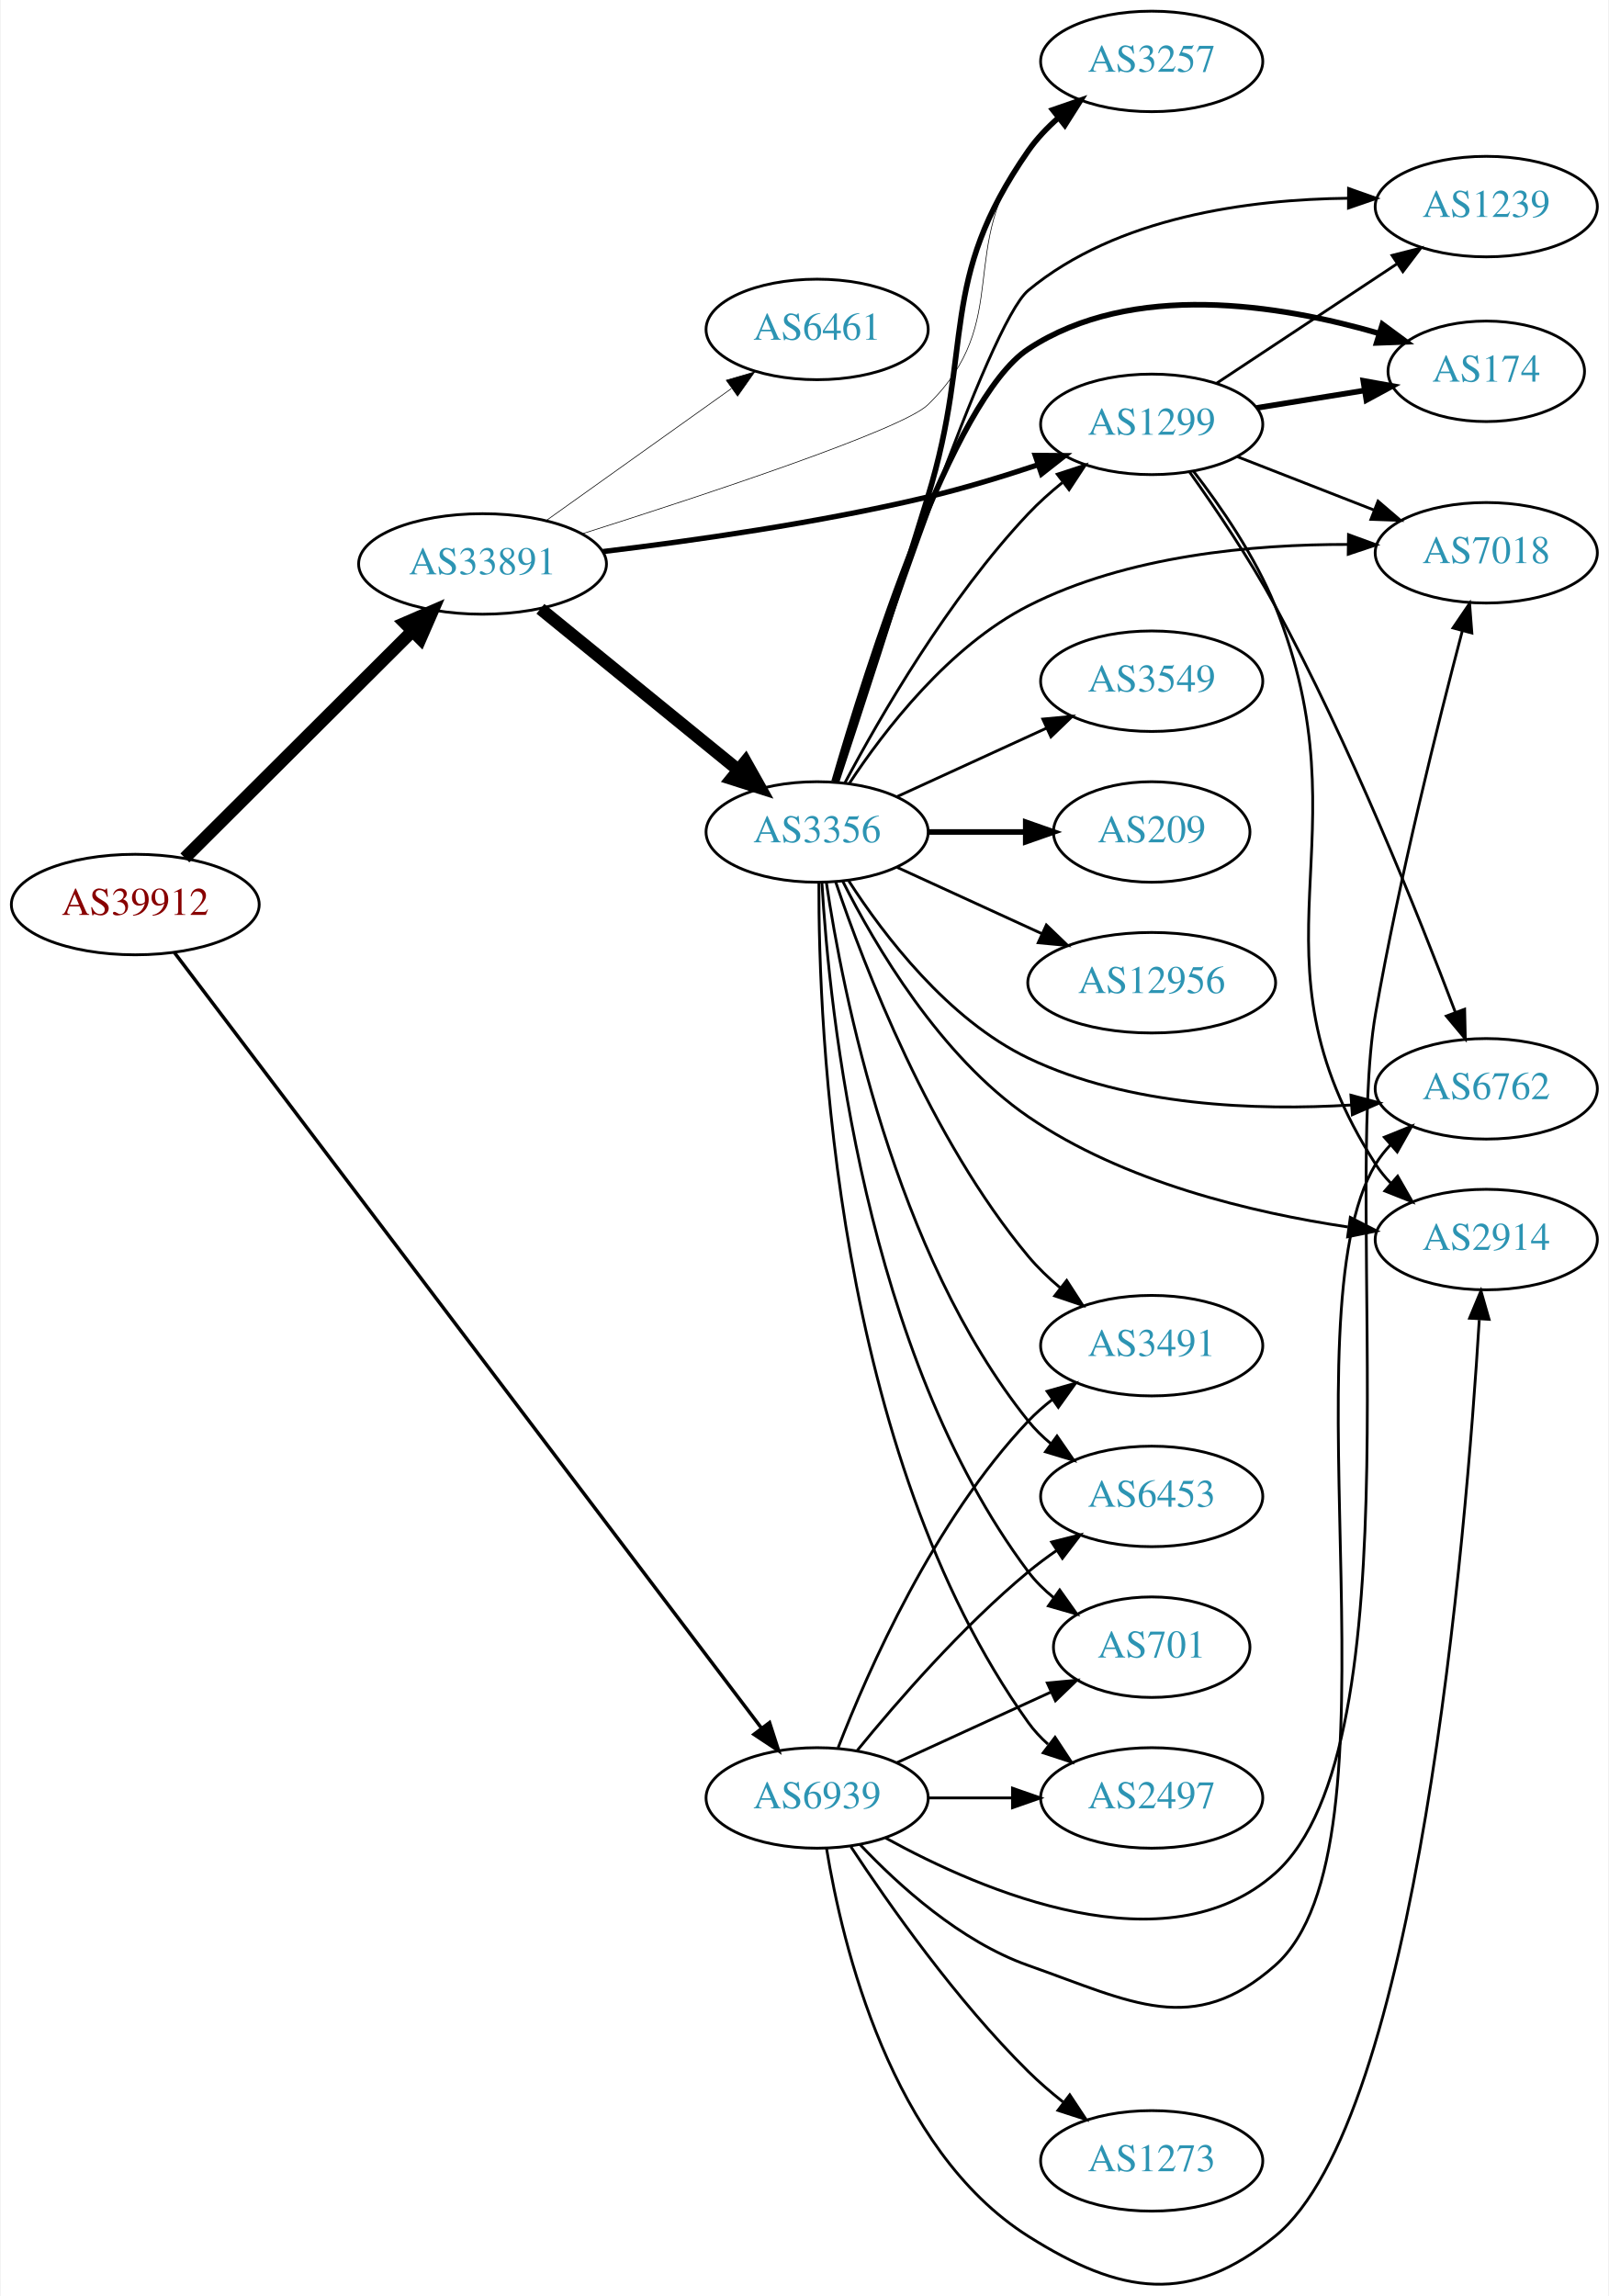
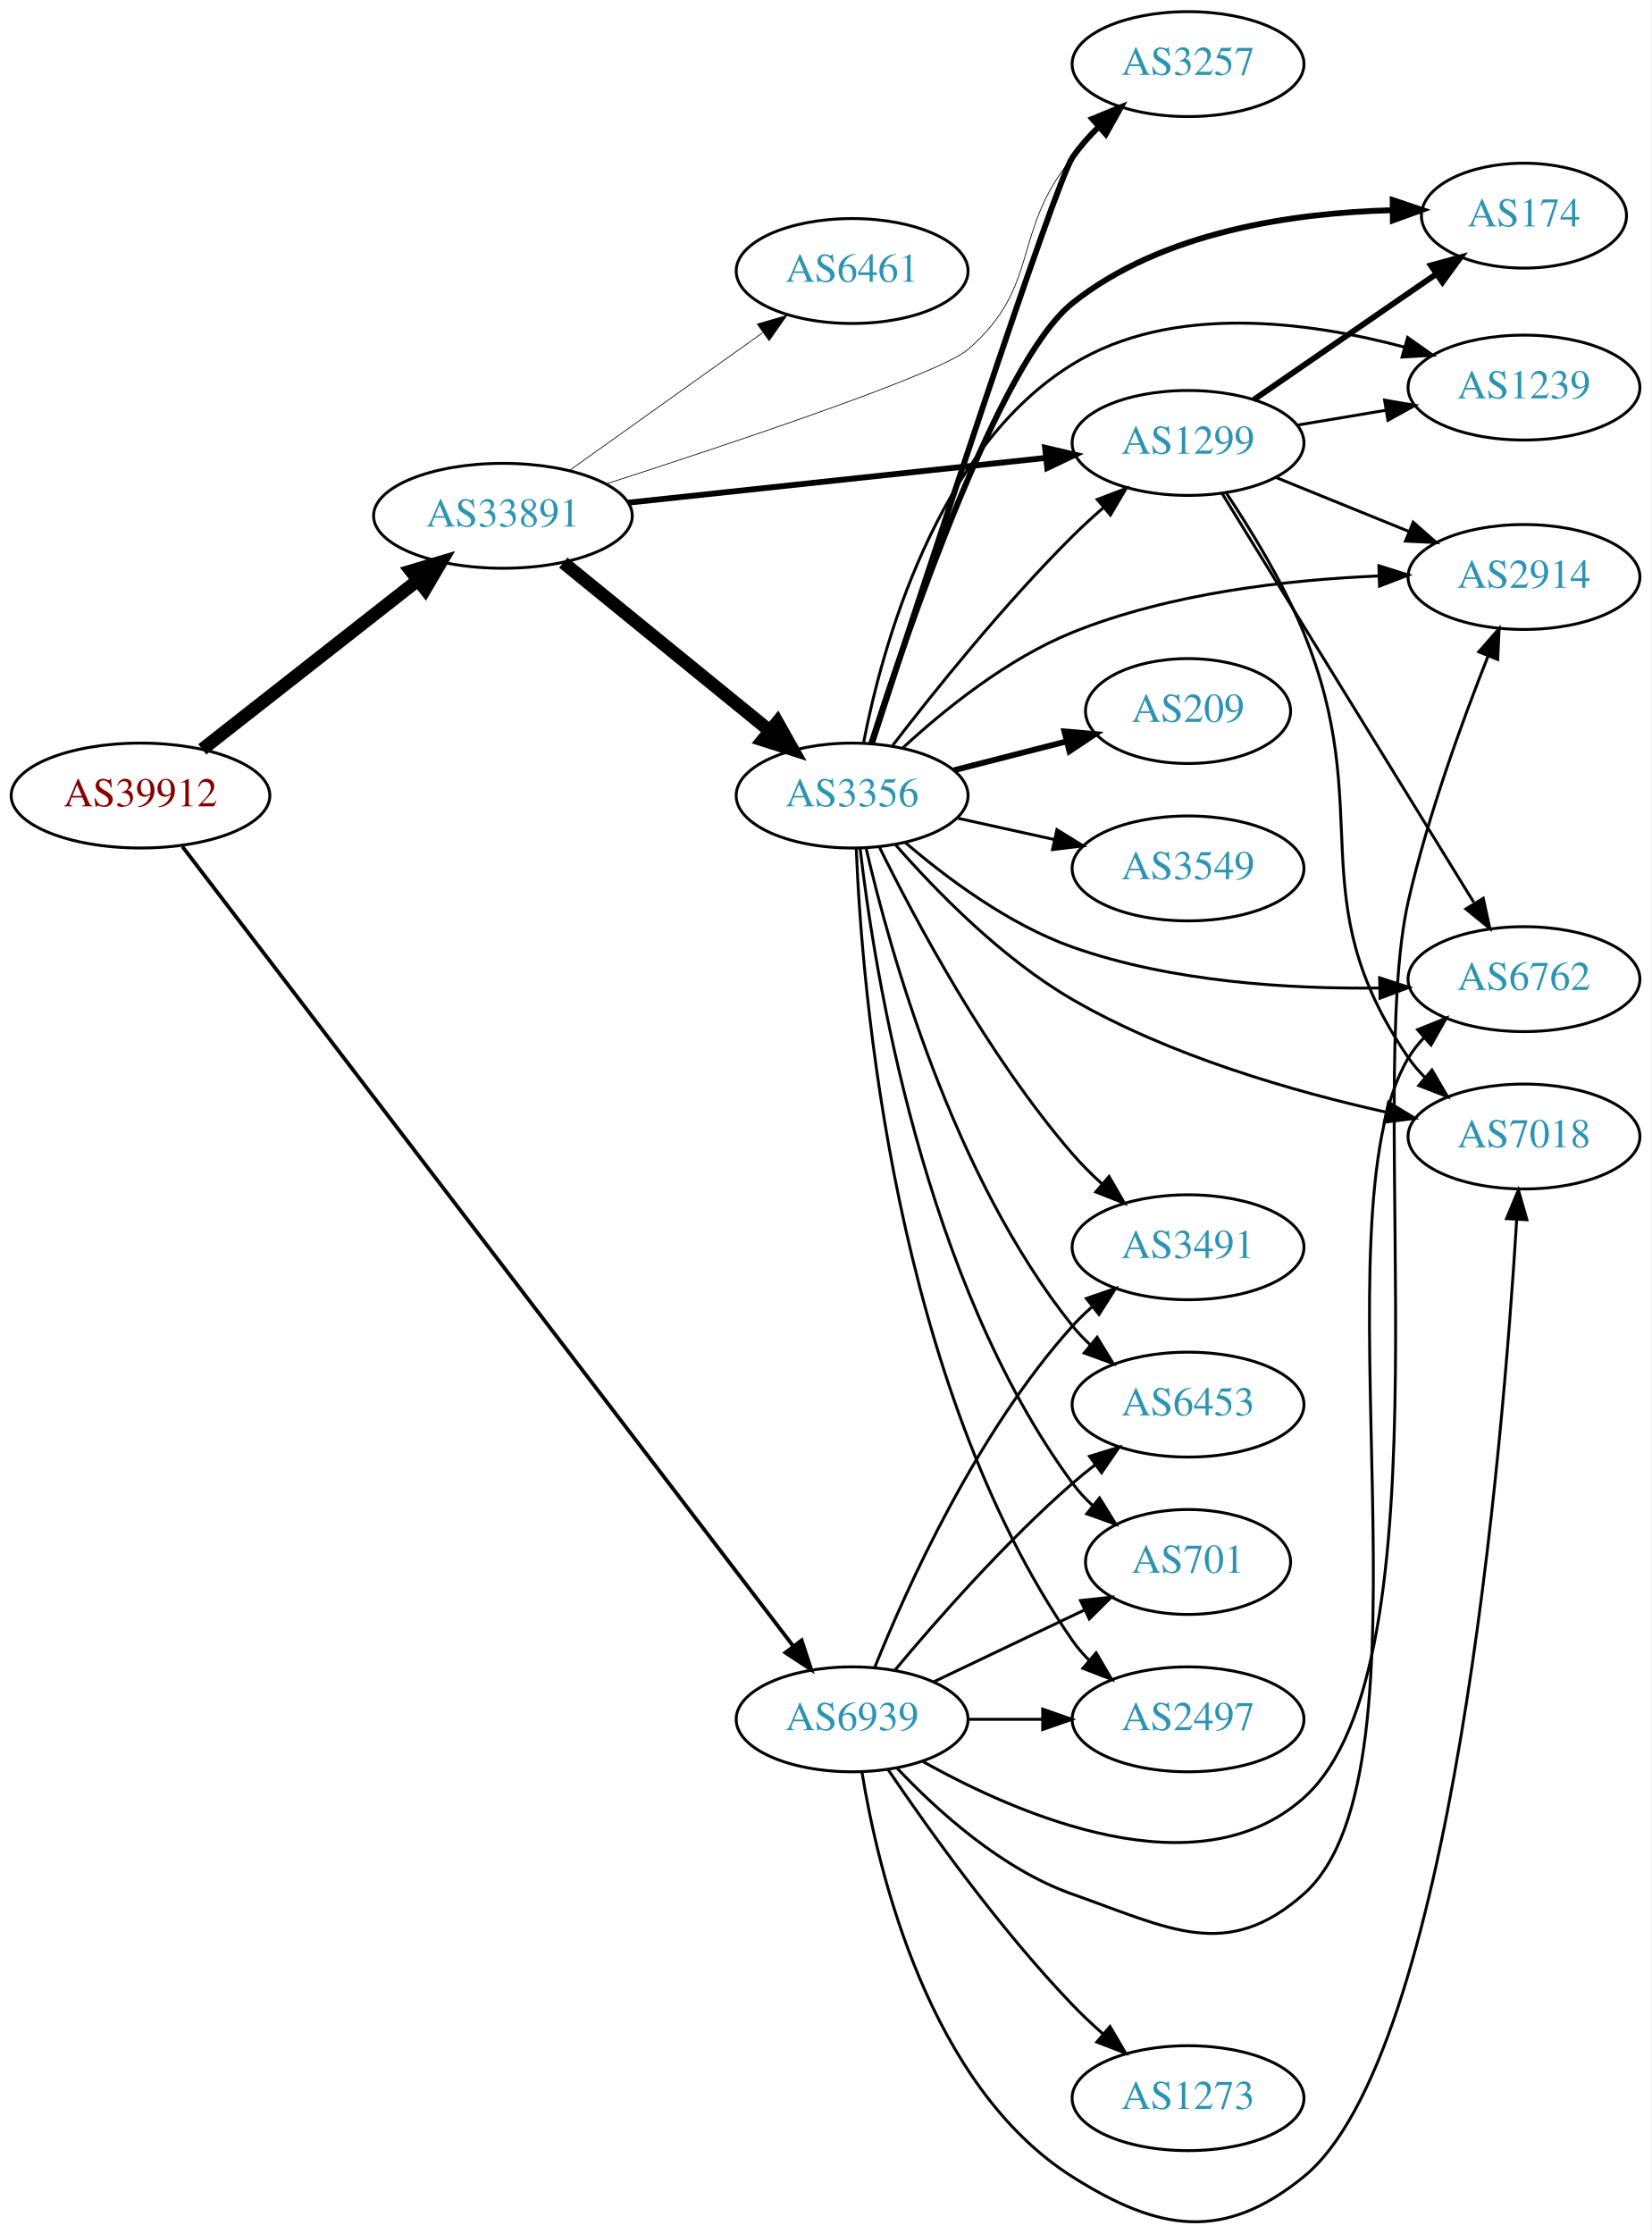
- <svg xmlns="http://www.w3.org/2000/svg" xmlns:xlink="http://www.w3.org/1999/xlink" width="576pt" height="822pt" viewBox="0.00 0.00 575.76 822.40">
-   <g id="graph0" class="graph" transform="scale(1 1) rotate(0) translate(4 818.396)">
-     <polygon fill="white" stroke="none" points="-4,4 -4,-818.396 571.762,-818.396 571.762,4 -4,4" />
+ <svg xmlns="http://www.w3.org/2000/svg" xmlns:xlink="http://www.w3.org/1999/xlink" width="567pt" height="767pt" viewBox="0.00 0.00 566.66 766.61">
+   <g id="graph0" class="graph" transform="scale(1 1) rotate(0) translate(4 762.605)">
+     <polygon fill="white" stroke="none" points="-4,4 -4,-762.605 562.663,-762.605 562.663,4 -4,4" />
    <g id="node1" class="node">
      <g id="a_node1">
        <a xlink:href="/asn/39912" xlink:title="AS39912 ~ oja.at GmbH [AT]">
-           <ellipse fill="#ffffff" stroke="black" cx="44.196" cy="-494.396" rx="44.393" ry="18" />
-           <text text-anchor="middle" x="44.196" y="-490.696" font-family="Times,serif" font-size="14.00" fill="#880000">AS39912</text>
+           <ellipse fill="#ffffff" stroke="black" cx="44.196" cy="-489.605" rx="44.393" ry="18" />
+           <text text-anchor="middle" x="44.196" y="-485.905" font-family="Times,serif" font-size="14.00" fill="#880000">AS39912</text>
        </a>
      </g>
    </g>
    <g id="node2" class="node">
      <g id="a_node2">
        <a xlink:href="/asn/33891" xlink:title="AS33891 ~ CORE-BACKBONE GMBH GLOBAL NETWORK [DE]">
-           <ellipse fill="#ffffff" stroke="black" cx="168.588" cy="-616.396" rx="44.393" ry="18" />
-           <text text-anchor="middle" x="168.588" y="-612.696" font-family="Times,serif" font-size="14.00" fill="#2c94b3">AS33891</text>
+           <ellipse fill="#ffffff" stroke="black" cx="168.588" cy="-585.605" rx="44.393" ry="18" />
+           <text text-anchor="middle" x="168.588" y="-581.905" font-family="Times,serif" font-size="14.00" fill="#2c94b3">AS33891</text>
        </a>
      </g>
    </g>
    <g id="edge1" class="edge">
-       <path fill="none" stroke="black" stroke-width="4.5" d="M61.958,-511.104C82.989,-532.067 119.21,-568.173 143.282,-592.168" />
-       <polygon fill="black" stroke="black" stroke-width="4.5" points="140.774,-595.227 150.636,-599.498 146.334,-589.65 140.774,-595.227" />
+       <path fill="none" stroke="black" stroke-width="4.5" d="M65.407,-505.458C85.604,-521.299 116.824,-545.787 139.441,-563.527" />
+       <polygon fill="black" stroke="black" stroke-width="4.5" points="137.049,-566.656 147.348,-569.729 141.909,-560.459 137.049,-566.656" />
    </g>
    <g id="node3" class="node">
      <g id="a_node3">
        <a xlink:href="/asn/6939" xlink:title="AS6939 ~ Hurricane Electric LLC [US]">
-           <ellipse fill="#ffffff" stroke="black" cx="288.431" cy="-174.396" rx="39.794" ry="18" />
-           <text text-anchor="middle" x="288.431" y="-170.696" font-family="Times,serif" font-size="14.00" fill="#2c94b3">AS6939</text>
+           <ellipse fill="#ffffff" stroke="black" cx="288.431" cy="-172.605" rx="39.794" ry="18" />
+           <text text-anchor="middle" x="288.431" y="-168.905" font-family="Times,serif" font-size="14.00" fill="#2c94b3">AS6939</text>
        </a>
      </g>
    </g>
    <g id="edge2" class="edge">
-       <path fill="none" stroke="black" stroke-width="1.241" d="M58.22,-477.191C98.484,-424.001 221.092,-262.031 268.468,-199.447" />
-       <polygon fill="black" stroke="black" stroke-width="1.241" points="271.392,-201.383 274.637,-191.297 265.811,-197.158 271.392,-201.383" />
+       <path fill="none" stroke="black" stroke-width="1.286" d="M58.565,-472.11C99.108,-419.053 220.797,-259.806 268.217,-197.749" />
+       <polygon fill="black" stroke="black" stroke-width="1.286" points="271.108,-199.73 274.399,-189.659 265.546,-195.48 271.108,-199.73" />
    </g>
    <g id="node4" class="node">
      <g id="a_node4">
-         <a xlink:href="/asn/3356" xlink:title="AS3356 ~ Level 3 Parent, LLC [US]">
-           <ellipse fill="#ffffff" stroke="black" cx="288.431" cy="-520.396" rx="39.794" ry="18" />
-           <text text-anchor="middle" x="288.431" y="-516.696" font-family="Times,serif" font-size="14.00" fill="#2c94b3">AS3356</text>
+         <a xlink:href="/asn/1299" xlink:title="AS1299 ~ Telia Carrier [EU]">
+           <ellipse fill="#ffffff" stroke="black" cx="403.724" cy="-610.605" rx="39.794" ry="18" />
+           <text text-anchor="middle" x="403.724" y="-606.905" font-family="Times,serif" font-size="14.00" fill="#2c94b3">AS1299</text>
        </a>
      </g>
    </g>
    <g id="edge3" class="edge">
-       <path fill="none" stroke="black" stroke-width="4.5" d="M189.312,-600.328C208.717,-584.519 238.503,-560.255 260.168,-542.606" />
-       <polygon fill="black" stroke="black" stroke-width="4.5" points="262.768,-545.566 268.034,-536.197 257.794,-539.46 262.768,-545.566" />
+       <path fill="none" stroke="black" stroke-width="2" d="M211.537,-590.104C251.867,-594.428 312.755,-600.957 354.936,-605.481" />
+       <polygon fill="black" stroke="black" stroke-width="2" points="354.65,-608.97 364.966,-606.556 355.397,-602.01 354.65,-608.97" />
    </g>
    <g id="node5" class="node">
      <g id="a_node5">
-         <a xlink:href="/asn/3257" xlink:title="AS3257 ~ GTT [DE]">
-           <ellipse fill="#ffffff" stroke="black" cx="408.273" cy="-796.396" rx="39.794" ry="18" />
-           <text text-anchor="middle" x="408.273" y="-792.696" font-family="Times,serif" font-size="14.00" fill="#2c94b3">AS3257</text>
+         <a xlink:href="/asn/3356" xlink:title="AS3356 ~ Level 3 Parent, LLC [US]">
+           <ellipse fill="#ffffff" stroke="black" cx="288.431" cy="-489.605" rx="39.794" ry="18" />
+           <text text-anchor="middle" x="288.431" y="-485.905" font-family="Times,serif" font-size="14.00" fill="#2c94b3">AS3356</text>
        </a>
      </g>
    </g>
    <g id="edge4" class="edge">
-       <path fill="none" stroke="black" stroke-width="0.237" d="M204.389,-627.23C248.202,-641.126 318.89,-664.493 328.077,-673.396 359.312,-703.663 337.584,-729.902 364.077,-764.396 367.264,-768.546 371.127,-772.412 375.217,-775.921" />
-       <polygon fill="black" stroke="black" stroke-width="0.237" points="373.212,-778.797 383.243,-782.208 377.529,-773.286 373.212,-778.797" />
+       <path fill="none" stroke="black" stroke-width="4.5" d="M189.312,-569.537C208.717,-553.729 238.503,-529.464 260.168,-511.815" />
+       <polygon fill="black" stroke="black" stroke-width="4.5" points="262.768,-514.775 268.034,-505.406 257.794,-508.67 262.768,-514.775" />
    </g>
    <g id="node6" class="node">
      <g id="a_node6">
        <a xlink:href="/asn/6461" xlink:title="AS6461 ~ Zayo Bandwidth [US]">
-           <ellipse fill="#ffffff" stroke="black" cx="288.431" cy="-700.396" rx="39.794" ry="18" />
-           <text text-anchor="middle" x="288.431" y="-696.696" font-family="Times,serif" font-size="14.00" fill="#2c94b3">AS6461</text>
+           <ellipse fill="#ffffff" stroke="black" cx="288.431" cy="-669.605" rx="39.794" ry="18" />
+           <text text-anchor="middle" x="288.431" y="-665.905" font-family="Times,serif" font-size="14.00" fill="#2c94b3">AS6461</text>
        </a>
      </g>
    </g>
    <g id="edge5" class="edge">
-       <path fill="none" stroke="black" stroke-width="0.237" d="M191.477,-631.999C210.114,-645.284 237.064,-664.494 257.661,-679.175" />
-       <polygon fill="black" stroke="black" stroke-width="0.237" points="255.882,-682.205 266.056,-685.16 259.945,-676.505 255.882,-682.205" />
+       <path fill="none" stroke="black" stroke-width="0.25" d="M191.477,-601.208C210.114,-614.493 237.064,-633.703 257.661,-648.385" />
+       <polygon fill="black" stroke="black" stroke-width="0.25" points="255.882,-651.415 266.056,-654.369 259.945,-645.715 255.882,-651.415" />
    </g>
    <g id="node7" class="node">
      <g id="a_node7">
-         <a xlink:href="/asn/1299" xlink:title="AS1299 ~ Telia Carrier [EU]">
-           <ellipse fill="#ffffff" stroke="black" cx="408.273" cy="-666.396" rx="39.794" ry="18" />
-           <text text-anchor="middle" x="408.273" y="-662.696" font-family="Times,serif" font-size="14.00" fill="#2c94b3">AS1299</text>
+         <a xlink:href="/asn/3257" xlink:title="AS3257 ~ GTT [DE]">
+           <ellipse fill="#ffffff" stroke="black" cx="403.724" cy="-740.605" rx="39.794" ry="18" />
+           <text text-anchor="middle" x="403.724" y="-736.905" font-family="Times,serif" font-size="14.00" fill="#2c94b3">AS3257</text>
        </a>
      </g>
    </g>
    <g id="edge6" class="edge">
-       <path fill="none" stroke="black" stroke-width="1.895" d="M211.666,-620.828C243.819,-624.68 289.093,-631.114 328.077,-640.396 341.074,-643.49 354.996,-647.734 367.486,-651.896" />
-       <polygon fill="black" stroke="black" stroke-width="1.895" points="366.557,-655.277 377.151,-655.193 368.817,-648.652 366.557,-655.277" />
+       <path fill="none" stroke="black" stroke-width="0.25" d="M203.857,-596.493C247.464,-610.567 318.334,-634.259 328.077,-642.605 353.453,-664.343 342.827,-682.82 364.077,-708.605 366.96,-712.103 370.267,-715.501 373.707,-718.695" />
+       <polygon fill="black" stroke="black" stroke-width="0.25" points="371.493,-721.407 381.338,-725.321 376.082,-716.122 371.493,-721.407" />
    </g>
    <g id="node8" class="node">
      <g id="a_node8">
        <a xlink:href="/asn/2914" xlink:title="AS2914 ~ NTT America, Inc. [US]">
-           <ellipse fill="#ffffff" stroke="black" cx="528.116" cy="-374.396" rx="39.794" ry="18" />
-           <text text-anchor="middle" x="528.116" y="-370.696" font-family="Times,serif" font-size="14.00" fill="#2c94b3">AS2914</text>
-         </a>
-       </g>
-     </g>
-     <g id="edge31" class="edge">
-       <path fill="none" stroke="black" d="M291.821,-156.204C297.413,-121.944 314.834,-48.509 364.077,-17.396 397.289,3.588 421.98,7.378 452.469,-17.396 503.524,-58.879 520.877,-268.203 525.603,-345.586" />
-       <polygon fill="black" stroke="black" points="522.134,-346.231 526.211,-356.01 529.122,-345.823 522.134,-346.231" />
+           <ellipse fill="#ffffff" stroke="black" cx="519.017" cy="-564.605" rx="39.794" ry="18" />
+           <text text-anchor="middle" x="519.017" y="-560.905" font-family="Times,serif" font-size="14.00" fill="#2c94b3">AS2914</text>
+         </a>
+       </g>
+     </g>
+     <g id="edge26" class="edge">
+       <path fill="none" stroke="black" d="M312.708,-158.139C345.942,-139.528 406.987,-113.226 443.37,-145.605 494.848,-191.417 463.949,-386.442 479.37,-453.605 486.102,-482.924 497.897,-515.286 506.691,-537.463" />
+       <polygon fill="black" stroke="black" points="503.505,-538.922 510.491,-546.888 509.998,-536.304 503.505,-538.922" />
    </g>
    <g id="node10" class="node">
      <g id="a_node10">
        <a xlink:href="/asn/6762" xlink:title="AS6762 ~ TELECOM ITALIA SPARKLE S.p.A. [IT]">
-           <ellipse fill="#ffffff" stroke="black" cx="528.116" cy="-428.396" rx="39.794" ry="18" />
-           <text text-anchor="middle" x="528.116" y="-424.696" font-family="Times,serif" font-size="14.00" fill="#2c94b3">AS6762</text>
-         </a>
-       </g>
-     </g>
-     <g id="edge27" class="edge">
-       <path fill="none" stroke="black" d="M303.768,-157.744C317.531,-143.145 339.768,-122.955 364.077,-114.396 401.133,-101.349 423.012,-88.403 452.469,-114.396 500.666,-156.925 455.263,-346.36 488.469,-401.396 489.976,-403.893 491.811,-406.217 493.855,-408.369" />
-       <polygon fill="black" stroke="black" points="491.608,-411.054 501.431,-415.021 496.226,-405.793 491.608,-411.054" />
+           <ellipse fill="#ffffff" stroke="black" cx="519.017" cy="-426.605" rx="39.794" ry="18" />
+           <text text-anchor="middle" x="519.017" y="-422.905" font-family="Times,serif" font-size="14.00" fill="#2c94b3">AS6762</text>
+         </a>
+       </g>
+     </g>
+     <g id="edge25" class="edge">
+       <path fill="none" stroke="black" d="M303.768,-155.953C317.531,-141.354 339.768,-121.164 364.077,-112.605 397.319,-100.902 416.946,-89.288 443.37,-112.605 491.567,-155.134 446.164,-344.569 479.37,-399.605 480.877,-402.102 482.712,-404.426 484.756,-406.578" />
+       <polygon fill="black" stroke="black" points="482.508,-409.263 492.332,-413.231 487.127,-404.003 482.508,-409.263" />
    </g>
    <g id="node12" class="node">
      <g id="a_node12">
-         <a xlink:href="/asn/701" xlink:title="AS701 ~ UUNET [US]">
-           <ellipse fill="#ffffff" stroke="black" cx="408.273" cy="-228.396" rx="35.194" ry="18" />
-           <text text-anchor="middle" x="408.273" y="-224.696" font-family="Times,serif" font-size="14.00" fill="#2c94b3">AS701</text>
-         </a>
-       </g>
-     </g>
-     <g id="edge32" class="edge">
-       <path fill="none" stroke="black" d="M317.06,-187.057C333.476,-194.579 354.457,-204.194 372.054,-212.257" />
-       <polygon fill="black" stroke="black" points="370.883,-215.57 381.432,-216.554 373.799,-209.207 370.883,-215.57" />
+         <a xlink:href="/asn/7018" xlink:title="AS7018 ~ AT&amp;T Services, Inc. [US]">
+           <ellipse fill="#ffffff" stroke="black" cx="519.017" cy="-372.605" rx="39.794" ry="18" />
+           <text text-anchor="middle" x="519.017" y="-368.905" font-family="Times,serif" font-size="14.00" fill="#2c94b3">AS7018</text>
+         </a>
+       </g>
+     </g>
+     <g id="edge30" class="edge">
+       <path fill="none" stroke="black" d="M291.821,-154.413C297.413,-120.153 314.834,-46.718 364.077,-15.605 393.87,3.219 416.019,6.618 443.37,-15.605 494.425,-57.089 511.778,-266.413 516.503,-343.795" />
+       <polygon fill="black" stroke="black" points="513.035,-344.44 517.112,-354.219 520.023,-344.032 513.035,-344.44" />
    </g>
    <g id="node13" class="node">
      <g id="a_node13">
        <a xlink:href="/asn/2497" xlink:title="AS2497 ~ Internet Initiative Japan Inc. [JP]">
-           <ellipse fill="#ffffff" stroke="black" cx="408.273" cy="-174.396" rx="39.794" ry="18" />
-           <text text-anchor="middle" x="408.273" y="-170.696" font-family="Times,serif" font-size="14.00" fill="#2c94b3">AS2497</text>
-         </a>
-       </g>
-     </g>
-     <g id="edge28" class="edge">
-       <path fill="none" stroke="black" d="M328.343,-174.396C337.897,-174.396 348.246,-174.396 358.209,-174.396" />
-       <polygon fill="black" stroke="black" points="358.402,-177.896 368.402,-174.396 358.402,-170.896 358.402,-177.896" />
+           <ellipse fill="#ffffff" stroke="black" cx="403.724" cy="-172.605" rx="39.794" ry="18" />
+           <text text-anchor="middle" x="403.724" y="-168.905" font-family="Times,serif" font-size="14.00" fill="#2c94b3">AS2497</text>
+         </a>
+       </g>
+     </g>
+     <g id="edge29" class="edge">
+       <path fill="none" stroke="black" d="M328.103,-172.605C336.306,-172.605 345.07,-172.605 353.602,-172.605" />
+       <polygon fill="black" stroke="black" points="353.841,-176.105 363.841,-172.605 353.841,-169.105 353.841,-176.105" />
+     </g>
+     <g id="node14" class="node">
+       <g id="a_node14">
+         <a xlink:href="/asn/3491" xlink:title="AS3491 ~ PCCW Global, Inc. [US]">
+           <ellipse fill="#ffffff" stroke="black" cx="403.724" cy="-334.605" rx="39.794" ry="18" />
+           <text text-anchor="middle" x="403.724" y="-330.905" font-family="Times,serif" font-size="14.00" fill="#2c94b3">AS3491</text>
+         </a>
+       </g>
+     </g>
+     <g id="edge27" class="edge">
+       <path fill="none" stroke="black" d="M296.179,-190.392C307.23,-217.848 331.283,-271.183 364.077,-307.605 366.08,-309.829 368.298,-311.968 370.631,-314.002" />
+       <polygon fill="black" stroke="black" points="368.829,-317.038 378.85,-320.478 373.161,-311.54 368.829,-317.038" />
    </g>
    <g id="node15" class="node">
      <g id="a_node15">
-         <a xlink:href="/asn/3491" xlink:title="AS3491 ~ PCCW Global, Inc. [US]">
-           <ellipse fill="#ffffff" stroke="black" cx="408.273" cy="-336.396" rx="39.794" ry="18" />
-           <text text-anchor="middle" x="408.273" y="-332.696" font-family="Times,serif" font-size="14.00" fill="#2c94b3">AS3491</text>
-         </a>
-       </g>
-     </g>
-     <g id="edge29" class="edge">
-       <path fill="none" stroke="black" d="M295.954,-192.39C306.704,-220.124 330.362,-273.825 364.077,-309.396 366.663,-312.124 369.581,-314.69 372.649,-317.073" />
-       <polygon fill="black" stroke="black" points="370.803,-320.054 380.997,-322.939 374.827,-314.326 370.803,-320.054" />
+         <a xlink:href="/asn/6453" xlink:title="AS6453 ~ TATA COMMUNICATIONS (AMERICA) INC [US]">
+           <ellipse fill="#ffffff" stroke="black" cx="403.724" cy="-280.605" rx="39.794" ry="18" />
+           <text text-anchor="middle" x="403.724" y="-276.905" font-family="Times,serif" font-size="14.00" fill="#2c94b3">AS6453</text>
+         </a>
+       </g>
+     </g>
+     <g id="edge32" class="edge">
+       <path fill="none" stroke="black" d="M303.061,-189.422C317.343,-206.535 340.89,-233.35 364.077,-253.605 366.543,-255.759 369.182,-257.899 371.879,-259.977" />
+       <polygon fill="black" stroke="black" points="369.904,-262.869 380.033,-265.976 374.052,-257.23 369.904,-262.869" />
+     </g>
+     <g id="node17" class="node">
+       <g id="a_node17">
+         <a xlink:href="/asn/701" xlink:title="AS701 ~ UUNET [US]">
+           <ellipse fill="#ffffff" stroke="black" cx="403.724" cy="-226.605" rx="35.194" ry="18" />
+           <text text-anchor="middle" x="403.724" y="-222.905" font-family="Times,serif" font-size="14.00" fill="#2c94b3">AS701</text>
+         </a>
+       </g>
+     </g>
+     <g id="edge28" class="edge">
+       <path fill="none" stroke="black" d="M316.567,-185.54C331.999,-192.895 351.485,-202.182 368.02,-210.064" />
+       <polygon fill="black" stroke="black" points="366.828,-213.373 377.361,-214.516 369.84,-207.054 366.828,-213.373" />
+     </g>
+     <g id="node19" class="node">
+       <g id="a_node19">
+         <a xlink:href="/asn/1273" xlink:title="AS1273 ~ Vodafone Group PLC [EU]">
+           <ellipse fill="#ffffff" stroke="black" cx="403.724" cy="-42.605" rx="39.794" ry="18" />
+           <text text-anchor="middle" x="403.724" y="-38.905" font-family="Times,serif" font-size="14.00" fill="#2c94b3">AS1273</text>
+         </a>
+       </g>
+     </g>
+     <g id="edge31" class="edge">
+       <path fill="none" stroke="black" d="M300.761,-155.377C314.531,-135.035 339.044,-100.677 364.077,-74.605 367.286,-71.263 370.83,-67.928 374.431,-64.743" />
+       <polygon fill="black" stroke="black" points="376.942,-67.202 382.297,-58.06 372.41,-61.867 376.942,-67.202" />
+     </g>
+     <g id="edge7" class="edge">
+       <path fill="none" stroke="black" d="M433.9,-598.759C447.775,-593.125 464.552,-586.313 479.461,-580.26" />
+       <polygon fill="black" stroke="black" points="480.991,-583.416 488.94,-576.411 478.358,-576.93 480.991,-583.416" />
+     </g>
+     <g id="node9" class="node">
+       <g id="a_node9">
+         <a xlink:href="/asn/174" xlink:title="AS174 ~ Cogent Communications [US]">
+           <ellipse fill="#ffffff" stroke="black" cx="519.017" cy="-688.605" rx="35.194" ry="18" />
+           <text text-anchor="middle" x="519.017" y="-684.905" font-family="Times,serif" font-size="14.00" fill="#2c94b3">AS174</text>
+         </a>
+       </g>
+     </g>
+     <g id="edge8" class="edge">
+       <path fill="none" stroke="black" stroke-width="2" d="M426.3,-625.46C444.084,-637.704 469.472,-655.183 489.029,-668.648" />
+       <polygon fill="black" stroke="black" stroke-width="2" points="487.064,-671.544 497.285,-674.332 491.034,-665.778 487.064,-671.544" />
+     </g>
+     <g id="edge9" class="edge">
+       <path fill="none" stroke="black" d="M415.382,-593.295C435.288,-560.966 478.224,-491.234 501.763,-453.003" />
+       <polygon fill="black" stroke="black" points="505.041,-454.354 507.304,-444.003 499.081,-450.684 505.041,-454.354" />
+     </g>
+     <g id="node11" class="node">
+       <g id="a_node11">
+         <a xlink:href="/asn/1239" xlink:title="AS1239 ~ Sprint [US]">
+           <ellipse fill="#ffffff" stroke="black" cx="519.017" cy="-629.605" rx="39.794" ry="18" />
+           <text text-anchor="middle" x="519.017" y="-625.905" font-family="Times,serif" font-size="14.00" fill="#2c94b3">AS1239</text>
+         </a>
+       </g>
+     </g>
+     <g id="edge10" class="edge">
+       <path fill="none" stroke="black" d="M441.194,-616.721C450.897,-618.349 461.508,-620.128 471.663,-621.831" />
+       <polygon fill="black" stroke="black" points="471.174,-625.298 481.615,-623.5 472.331,-618.394 471.174,-625.298" />
+     </g>
+     <g id="edge11" class="edge">
+       <path fill="none" stroke="black" d="M416.862,-593.408C425.338,-580.712 436.348,-562.733 443.37,-545.605 468.722,-483.768 441.558,-454.713 479.37,-399.605 481.02,-397.201 482.959,-394.943 485.075,-392.837" />
+       <polygon fill="black" stroke="black" points="487.441,-395.42 492.786,-386.272 482.903,-390.09 487.441,-395.42" />
+     </g>
+     <g id="edge16" class="edge">
+       <path fill="none" stroke="black" d="M302.334,-506.794C316.58,-525.324 340.617,-555.293 364.077,-578.605 367.364,-581.871 370.953,-585.161 374.577,-588.324" />
+       <polygon fill="black" stroke="black" points="372.565,-591.207 382.462,-594.988 377.084,-585.86 372.565,-591.207" />
+     </g>
+     <g id="edge24" class="edge">
+       <path fill="none" stroke="black" stroke-width="2" d="M295.215,-507.436C311.695,-558.118 358.09,-699.926 364.077,-708.605 366.651,-712.336 369.775,-715.872 373.119,-719.139" />
+       <polygon fill="black" stroke="black" stroke-width="2" points="370.86,-721.813 380.664,-725.83 375.504,-716.576 370.86,-721.813" />
+     </g>
+     <g id="edge14" class="edge">
+       <path fill="none" stroke="black" d="M305.918,-506.046C320.075,-519.09 341.689,-536.579 364.077,-545.605 397.511,-559.084 438.072,-563.661 469.165,-564.961" />
+       <polygon fill="black" stroke="black" points="469.216,-568.465 479.322,-565.285 469.438,-561.468 469.216,-568.465" />
+     </g>
+     <g id="edge23" class="edge">
+       <path fill="none" stroke="black" stroke-width="2" d="M294.985,-507.455C307.55,-546.701 339.01,-638.595 364.077,-658.605 394.896,-683.206 440.113,-689.574 473.573,-690.465" />
+       <polygon fill="black" stroke="black" stroke-width="2" points="473.953,-693.969 483.991,-690.578 474.029,-686.969 473.953,-693.969" />
+     </g>
+     <g id="edge12" class="edge">
+       <path fill="none" stroke="black" d="M306.6,-473.561C320.825,-461.342 342.188,-445.345 364.077,-437.605 397.893,-425.647 438.437,-423.187 469.426,-423.562" />
+       <polygon fill="black" stroke="black" points="469.469,-427.064 479.545,-423.788 469.626,-420.066 469.469,-427.064" />
+     </g>
+     <g id="edge22" class="edge">
+       <path fill="none" stroke="black" d="M292.322,-507.554C298.659,-540.23 317.148,-608.714 364.077,-637.605 398.154,-658.584 444.943,-652.326 477.968,-643.491" />
+       <polygon fill="black" stroke="black" points="479.093,-646.81 487.745,-640.694 477.168,-640.08 479.093,-646.81" />
+     </g>
+     <g id="edge20" class="edge">
+       <path fill="none" stroke="black" d="M303.193,-472.868C317.044,-457.038 339.784,-433.67 364.077,-419.605 397.573,-400.212 439.887,-388.046 471.671,-380.963" />
+       <polygon fill="black" stroke="black" points="472.55,-384.355 481.596,-378.84 471.085,-377.509 472.55,-384.355" />
+     </g>
+     <g id="edge13" class="edge">
+       <path fill="none" stroke="black" d="M289.847,-471.517C291.791,-423.064 302.74,-288.03 364.077,-199.605 365.739,-197.209 367.687,-194.957 369.809,-192.856" />
+       <polygon fill="black" stroke="black" points="372.174,-195.439 377.532,-186.299 367.643,-190.103 372.174,-195.439" />
+     </g>
+     <g id="edge15" class="edge">
+       <path fill="none" stroke="black" d="M297.696,-472.1C310.002,-447.098 334.853,-400.445 364.077,-366.605 367.106,-363.099 370.544,-359.668 374.091,-356.433" />
+       <polygon fill="black" stroke="black" points="376.61,-358.882 381.913,-349.71 372.047,-353.574 376.61,-358.882" />
+     </g>
+     <g id="edge17" class="edge">
+       <path fill="none" stroke="black" d="M293.221,-471.583C301.264,-436.775 322.777,-359.193 364.077,-307.605 365.9,-305.329 367.963,-303.163 370.165,-301.122" />
+       <polygon fill="black" stroke="black" points="372.518,-303.719 378.039,-294.677 368.084,-298.303 372.518,-303.719" />
    </g>
    <g id="node16" class="node">
      <g id="a_node16">
-         <a xlink:href="/asn/6453" xlink:title="AS6453 ~ TATA COMMUNICATIONS (AMERICA) INC [US]">
-           <ellipse fill="#ffffff" stroke="black" cx="408.273" cy="-282.396" rx="39.794" ry="18" />
-           <text text-anchor="middle" x="408.273" y="-278.696" font-family="Times,serif" font-size="14.00" fill="#2c94b3">AS6453</text>
-         </a>
-       </g>
-     </g>
-     <g id="edge33" class="edge">
-       <path fill="none" stroke="black" d="M302.85,-191.461C316.964,-208.771 340.379,-235.741 364.077,-255.396 367.294,-258.064 370.794,-260.666 374.365,-263.137" />
-       <polygon fill="black" stroke="black" points="372.442,-266.062 382.721,-268.632 376.288,-260.213 372.442,-266.062" />
+         <a xlink:href="/asn/209" xlink:title="AS209 ~ CenturyLink Communications, LLC [US]">
+           <ellipse fill="#ffffff" stroke="black" cx="403.724" cy="-518.605" rx="35.194" ry="18" />
+           <text text-anchor="middle" x="403.724" y="-514.905" font-family="Times,serif" font-size="14.00" fill="#2c94b3">AS209</text>
+         </a>
+       </g>
+     </g>
+     <g id="edge18" class="edge">
+       <path fill="none" stroke="black" stroke-width="2" d="M323.422,-498.306C335.56,-501.413 349.359,-504.945 362.005,-508.182" />
+       <polygon fill="black" stroke="black" stroke-width="2" points="361.29,-511.612 371.845,-510.701 363.026,-504.831 361.29,-511.612" />
+     </g>
+     <g id="edge19" class="edge">
+       <path fill="none" stroke="black" d="M291.169,-471.559C296.001,-429.528 312.807,-323.385 364.077,-253.605 366.064,-250.901 368.406,-248.37 370.938,-246.027" />
+       <polygon fill="black" stroke="black" points="373.353,-248.576 378.94,-239.573 368.959,-243.127 373.353,-248.576" />
    </g>
    <g id="node18" class="node">
      <g id="a_node18">
-         <a xlink:href="/asn/7018" xlink:title="AS7018 ~ AT&amp;T Services, Inc. [US]">
-           <ellipse fill="#ffffff" stroke="black" cx="528.116" cy="-620.396" rx="39.794" ry="18" />
-           <text text-anchor="middle" x="528.116" y="-616.696" font-family="Times,serif" font-size="14.00" fill="#2c94b3">AS7018</text>
-         </a>
-       </g>
-     </g>
-     <g id="edge26" class="edge">
-       <path fill="none" stroke="black" d="M312.934,-160.071C347.875,-140.819 413.569,-112.777 452.469,-147.396 503.947,-193.207 476.593,-387.517 488.469,-455.396 496.98,-504.036 510.942,-559.819 519.55,-592.473" />
-       <polygon fill="black" stroke="black" points="516.191,-593.459 522.143,-602.223 522.956,-591.66 516.191,-593.459" />
-     </g>
-     <g id="node20" class="node">
-       <g id="a_node20">
-         <a xlink:href="/asn/1273" xlink:title="AS1273 ~ Vodafone Group PLC [EU]">
-           <ellipse fill="#ffffff" stroke="black" cx="408.273" cy="-44.396" rx="39.794" ry="18" />
-           <text text-anchor="middle" x="408.273" y="-40.696" font-family="Times,serif" font-size="14.00" fill="#2c94b3">AS1273</text>
-         </a>
-       </g>
-     </g>
-     <g id="edge30" class="edge">
-       <path fill="none" stroke="black" d="M300.52,-156.93C314.059,-136.36 338.349,-101.783 364.077,-76.396 367.883,-72.641 372.148,-68.964 376.476,-65.519" />
-       <polygon fill="black" stroke="black" points="378.926,-68.053 384.774,-59.218 374.693,-62.478 378.926,-68.053" />
-     </g>
-     <g id="edge20" class="edge">
-       <path fill="none" stroke="black" stroke-width="2" d="M295.355,-538.236C303.082,-561.63 316.93,-603.98 328.077,-640.396 344.875,-695.269 331.302,-717.289 364.077,-764.396 367.066,-768.691 370.817,-772.639 374.853,-776.187" />
-       <polygon fill="black" stroke="black" stroke-width="2" points="372.826,-779.046 382.842,-782.502 377.167,-773.555 372.826,-779.046" />
-     </g>
-     <g id="edge17" class="edge">
-       <path fill="none" stroke="black" d="M298.371,-537.965C310.934,-561.588 335.5,-604.115 364.077,-634.396 367.747,-638.284 371.936,-642.034 376.23,-645.513" />
-       <polygon fill="black" stroke="black" points="374.435,-648.546 384.506,-651.836 378.684,-642.984 374.435,-648.546" />
-     </g>
-     <g id="edge7" class="edge">
-       <path fill="none" stroke="black" d="M297.61,-502.748C309.156,-479.808 332.411,-440.121 364.077,-418.396 398.146,-395.023 444.111,-384.049 478.552,-378.907" />
-       <polygon fill="black" stroke="black" points="479.415,-382.321 488.844,-377.491 478.461,-375.386 479.415,-382.321" />
-     </g>
-     <g id="node9" class="node">
-       <g id="a_node9">
        <a xlink:href="/asn/3549" xlink:title="AS3549 ~ Level 3 Parent, LLC [US]">
-           <ellipse fill="#ffffff" stroke="black" cx="408.273" cy="-574.396" rx="39.794" ry="18" />
-           <text text-anchor="middle" x="408.273" y="-570.696" font-family="Times,serif" font-size="14.00" fill="#2c94b3">AS3549</text>
-         </a>
-       </g>
-     </g>
-     <g id="edge8" class="edge">
-       <path fill="none" stroke="black" d="M317.06,-533.057C333.017,-540.369 353.287,-549.657 370.57,-557.577" />
-       <polygon fill="black" stroke="black" points="369.269,-560.831 379.818,-561.815 372.185,-554.467 369.269,-560.831" />
-     </g>
-     <g id="edge9" class="edge">
-       <path fill="none" stroke="black" d="M299.781,-502.836C312.285,-483.46 335.276,-453.194 364.077,-439.396 400.132,-422.122 445.897,-420.533 479.756,-422.594" />
-       <polygon fill="black" stroke="black" points="479.628,-426.094 489.858,-423.338 480.142,-419.113 479.628,-426.094" />
-     </g>
-     <g id="node11" class="node">
-       <g id="a_node11">
-         <a xlink:href="/asn/174" xlink:title="AS174 ~ Cogent Communications [US]">
-           <ellipse fill="#ffffff" stroke="black" cx="528.116" cy="-685.396" rx="35.194" ry="18" />
-           <text text-anchor="middle" x="528.116" y="-681.696" font-family="Times,serif" font-size="14.00" fill="#2c94b3">AS174</text>
-         </a>
-       </g>
-     </g>
-     <g id="edge10" class="edge">
-       <path fill="none" stroke="black" stroke-width="2" d="M294.483,-538.419C306.257,-578.985 336.61,-675.332 364.077,-693.396 401.252,-717.843 454.152,-709.295 489.506,-699.028" />
-       <polygon fill="black" stroke="black" stroke-width="2" points="490.907,-702.259 499.431,-695.967 488.844,-695.57 490.907,-702.259" />
-     </g>
-     <g id="edge11" class="edge">
-       <path fill="none" stroke="black" d="M290.14,-502.369C292.79,-456.563 305.297,-333.792 364.077,-255.396 366.644,-251.973 369.783,-248.88 373.186,-246.113" />
-       <polygon fill="black" stroke="black" points="375.325,-248.888 381.463,-240.252 371.279,-243.175 375.325,-248.888" />
-     </g>
-     <g id="edge12" class="edge">
-       <path fill="none" stroke="black" d="M289.062,-502.237C288.898,-450.24 294.743,-298.307 364.077,-201.396 366.084,-198.591 368.482,-196.014 371.105,-193.66" />
-       <polygon fill="black" stroke="black" points="373.658,-196.115 379.485,-187.267 369.412,-190.55 373.658,-196.115" />
-     </g>
-     <g id="node14" class="node">
-       <g id="a_node14">
-         <a xlink:href="/asn/209" xlink:title="AS209 ~ CenturyLink Communications, LLC [US]">
-           <ellipse fill="#ffffff" stroke="black" cx="408.273" cy="-520.396" rx="35.194" ry="18" />
-           <text text-anchor="middle" x="408.273" y="-516.696" font-family="Times,serif" font-size="14.00" fill="#2c94b3">AS209</text>
-         </a>
-       </g>
-     </g>
-     <g id="edge13" class="edge">
-       <path fill="none" stroke="black" stroke-width="2" d="M328.343,-520.396C339.43,-520.396 351.59,-520.396 362.972,-520.396" />
-       <polygon fill="black" stroke="black" stroke-width="2" points="363.154,-523.896 373.154,-520.396 363.154,-516.896 363.154,-523.896" />
-     </g>
-     <g id="edge14" class="edge">
-       <path fill="none" stroke="black" d="M295.105,-502.425C305.272,-472.266 328.877,-410.626 364.077,-368.396 367.427,-364.377 371.382,-360.583 375.515,-357.109" />
-       <polygon fill="black" stroke="black" points="377.824,-359.747 383.573,-350.847 373.529,-354.22 377.824,-359.747" />
-     </g>
-     <g id="edge15" class="edge">
-       <path fill="none" stroke="black" d="M291.732,-502.349C297.516,-463.282 315.813,-369.56 364.077,-309.396 366.429,-306.464 369.191,-303.762 372.161,-301.293" />
-       <polygon fill="black" stroke="black" points="374.353,-304.027 380.374,-295.308 370.23,-298.369 374.353,-304.027" />
-     </g>
-     <g id="node17" class="node">
-       <g id="a_node17">
-         <a xlink:href="/asn/12956" xlink:title="AS12956 ~ TELXIUS [ES]">
-           <ellipse fill="#ffffff" stroke="black" cx="408.273" cy="-466.396" rx="44.393" ry="18" />
-           <text text-anchor="middle" x="408.273" y="-462.696" font-family="Times,serif" font-size="14.00" fill="#2c94b3">AS12956</text>
-         </a>
-       </g>
-     </g>
-     <g id="edge16" class="edge">
-       <path fill="none" stroke="black" d="M317.06,-507.735C332.557,-500.634 352.124,-491.667 369.071,-483.902" />
-       <polygon fill="black" stroke="black" points="370.54,-487.078 378.173,-479.731 367.624,-480.715 370.54,-487.078" />
-     </g>
-     <g id="edge18" class="edge">
-       <path fill="none" stroke="black" d="M299.906,-537.703C312.525,-556.848 335.62,-586.901 364.077,-601.396 399.516,-619.447 444.771,-623.463 478.606,-623.382" />
-       <polygon fill="black" stroke="black" points="478.768,-626.881 488.717,-623.237 478.667,-619.881 478.768,-626.881" />
-     </g>
-     <g id="node19" class="node">
-       <g id="a_node19">
-         <a xlink:href="/asn/1239" xlink:title="AS1239 ~ Sprint [US]">
-           <ellipse fill="#ffffff" stroke="black" cx="528.116" cy="-744.396" rx="39.794" ry="18" />
-           <text text-anchor="middle" x="528.116" y="-740.696" font-family="Times,serif" font-size="14.00" fill="#2c94b3">AS1239</text>
-         </a>
-       </g>
-     </g>
-     <g id="edge19" class="edge">
-       <path fill="none" stroke="black" d="M295.224,-538.348C310.156,-584.14 349.776,-702.527 364.077,-714.396 395.825,-740.744 443.139,-746.991 478.632,-747.387" />
-       <polygon fill="black" stroke="black" points="478.785,-750.887 488.771,-747.347 478.757,-743.887 478.785,-750.887" />
-     </g>
-     <g id="edge22" class="edge">
-       <path fill="none" stroke="black" d="M423.278,-649.561C432.962,-637.039 445.342,-619.121 452.469,-601.396 486.164,-517.599 439.766,-477.457 488.469,-401.396 490.042,-398.94 491.925,-396.645 494.002,-394.514" />
-       <polygon fill="black" stroke="black" points="496.371,-397.092 501.64,-387.9 491.789,-391.8 496.371,-397.092" />
-     </g>
-     <g id="edge24" class="edge">
-       <path fill="none" stroke="black" d="M421.885,-649.268C431.01,-636.458 443.297,-618.309 452.469,-601.396 479.367,-551.801 503.904,-490.507 517.052,-455.789" />
-       <polygon fill="black" stroke="black" points="520.368,-456.914 520.604,-446.322 513.814,-454.455 520.368,-456.914" />
+           <ellipse fill="#ffffff" stroke="black" cx="403.724" cy="-464.605" rx="39.794" ry="18" />
+           <text text-anchor="middle" x="403.724" y="-460.905" font-family="Times,serif" font-size="14.00" fill="#2c94b3">AS3549</text>
+         </a>
+       </g>
    </g>
    <g id="edge21" class="edge">
-       <path fill="none" stroke="black" stroke-width="2" d="M445.914,-672.304C458.175,-674.281 471.947,-676.501 484.618,-678.544" />
-       <polygon fill="black" stroke="black" stroke-width="2" points="484.063,-682 494.493,-680.136 485.178,-675.089 484.063,-682" />
-     </g>
-     <g id="edge23" class="edge">
-       <path fill="none" stroke="black" d="M439.01,-654.788C453.804,-649.013 471.881,-641.957 487.803,-635.742" />
-       <polygon fill="black" stroke="black" points="489.346,-638.897 497.389,-632 486.801,-632.376 489.346,-638.897" />
-     </g>
-     <g id="edge25" class="edge">
-       <path fill="none" stroke="black" d="M431.439,-681.067C449.675,-693.138 475.733,-710.385 496.05,-723.834" />
-       <polygon fill="black" stroke="black" points="494.379,-726.924 504.649,-729.525 498.242,-721.087 494.379,-726.924" />
+       <path fill="none" stroke="black" d="M324.347,-481.9C334.9,-479.572 346.639,-476.981 357.751,-474.529" />
+       <polygon fill="black" stroke="black" points="358.717,-477.9 367.728,-472.328 357.209,-471.065 358.717,-477.9" />
    </g>
  </g>
</svg>
